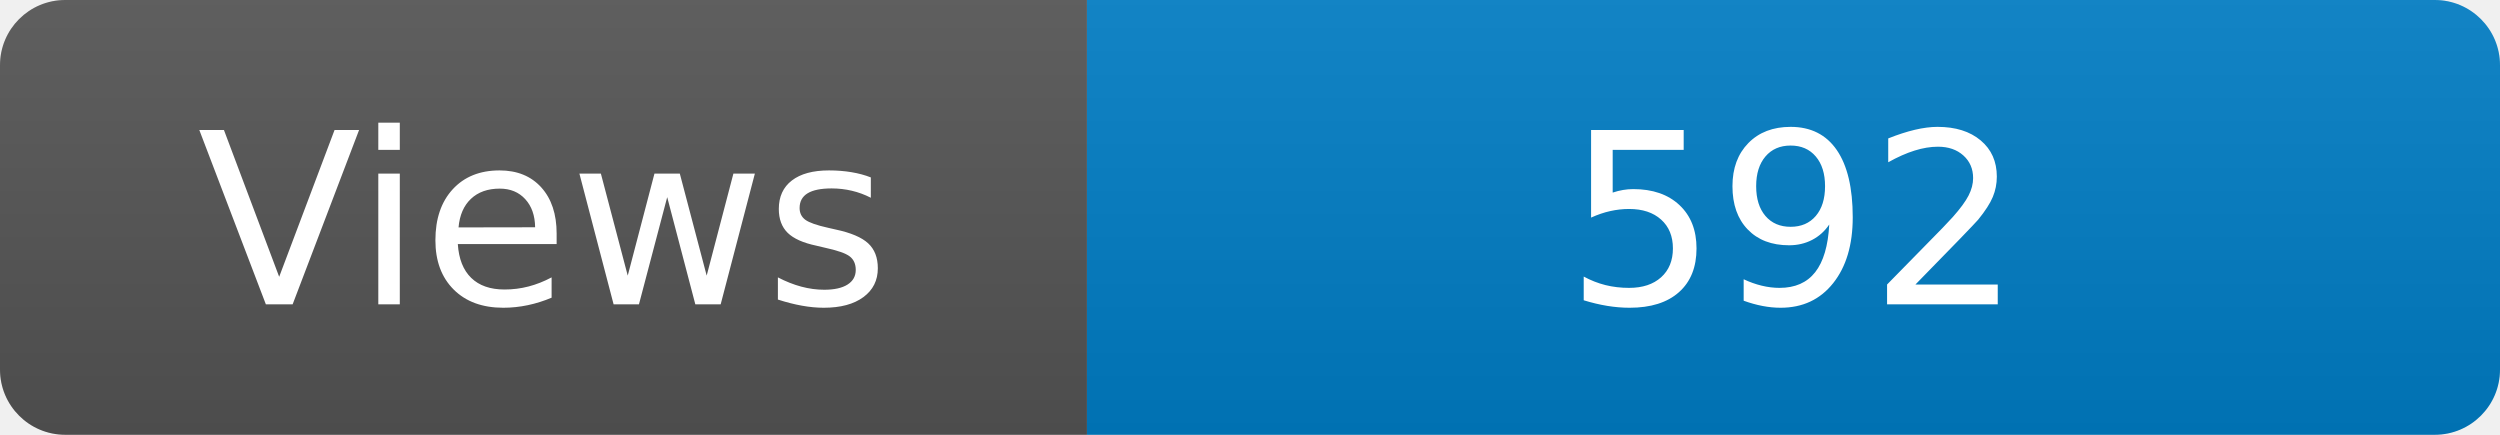
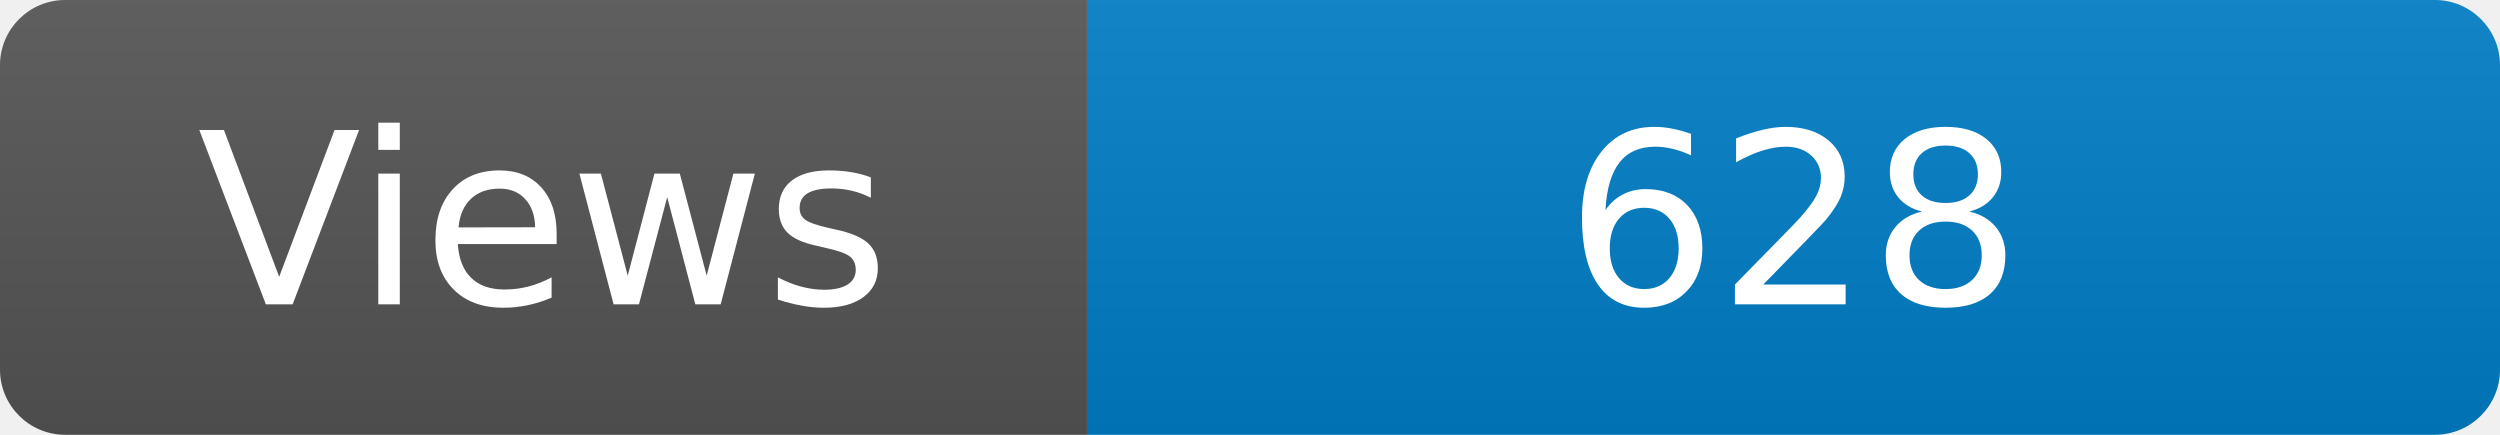
<svg xmlns="http://www.w3.org/2000/svg" width="115" height="20" role="img" aria-label="Maintained?: yes">
  <linearGradient id="s" x2="0" y2="100%">
    <stop offset="0" stop-color="#bbb" stop-opacity=".1" />
    <stop offset="1" stop-opacity=".1" />
  </linearGradient>
  <clipPath id="r">
    <rect width="115" height="20" rx="3" fill="#fff" />
  </clipPath>
  <g clip-path="url(#r)">
    <rect width="50" height="20" fill="#555" />
    <rect x="50" width="160" height="20" fill="#007ec6" />
    <rect width="115" height="20" fill="url(#s)" />
  </g>
  <g fill="#fff" text-anchor="middle" font-family="Verdana,Geneva,DejaVu Sans,sans-serif" font-size="110">
    <text x="250" y="140" transform="scale(.1)" fill="#fff">Views</text>
-     <text x="825" y="140" transform="scale(.1)" fill="#fff">592</text>
+     <text x="825" y="140" transform="scale(.1)" fill="#fff">628</text>
  </g>
</svg>
